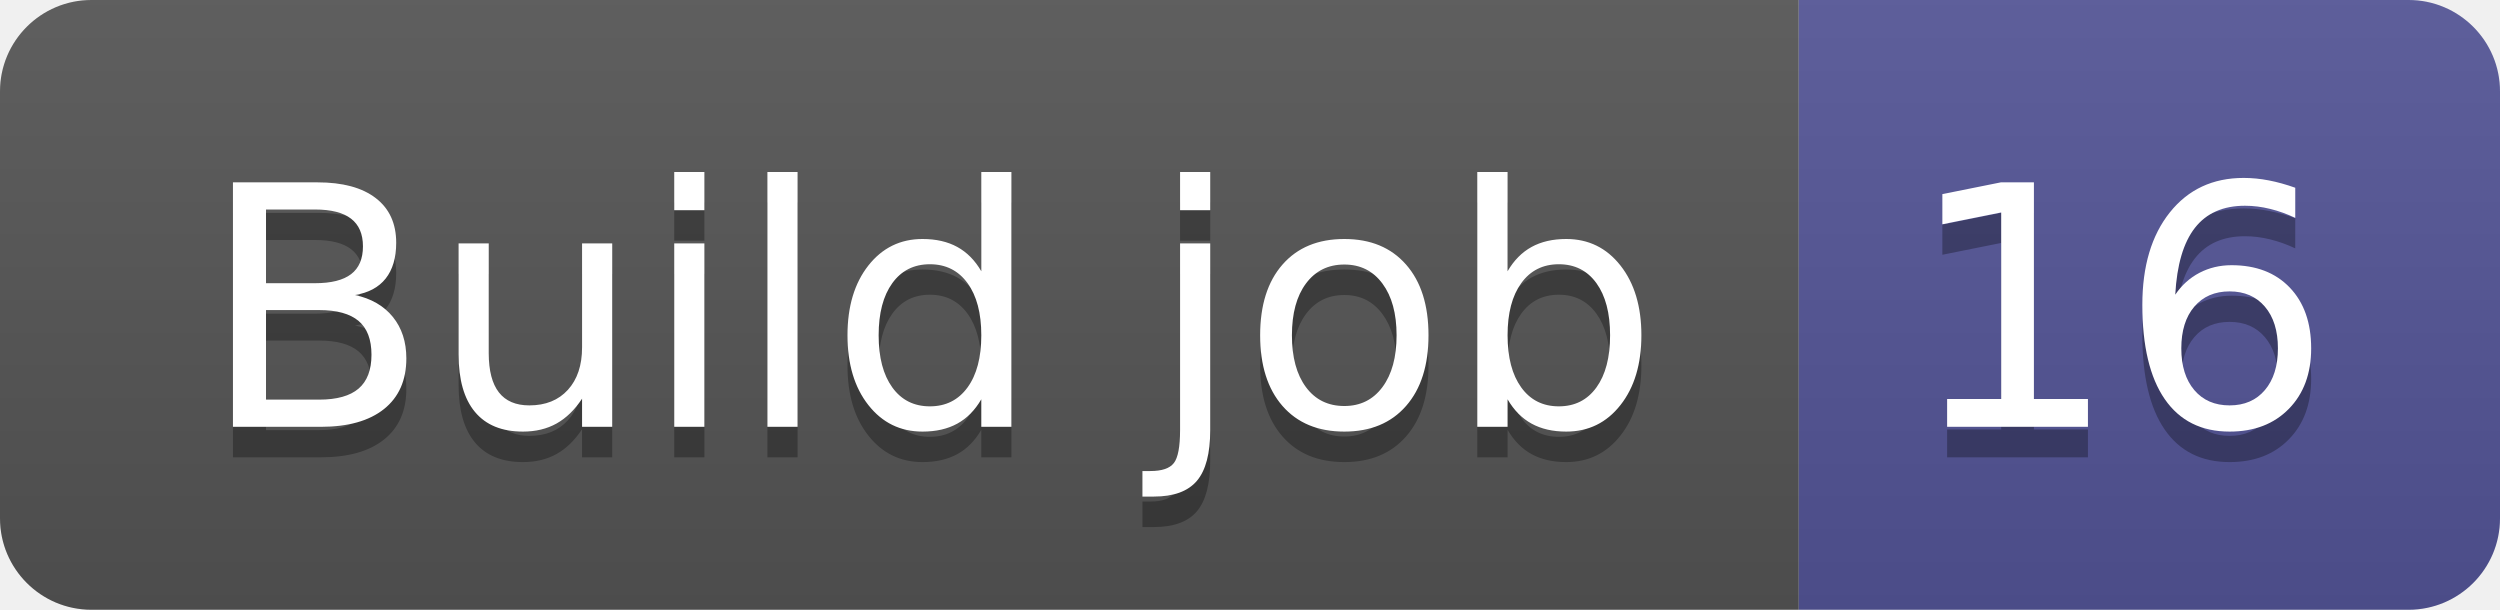
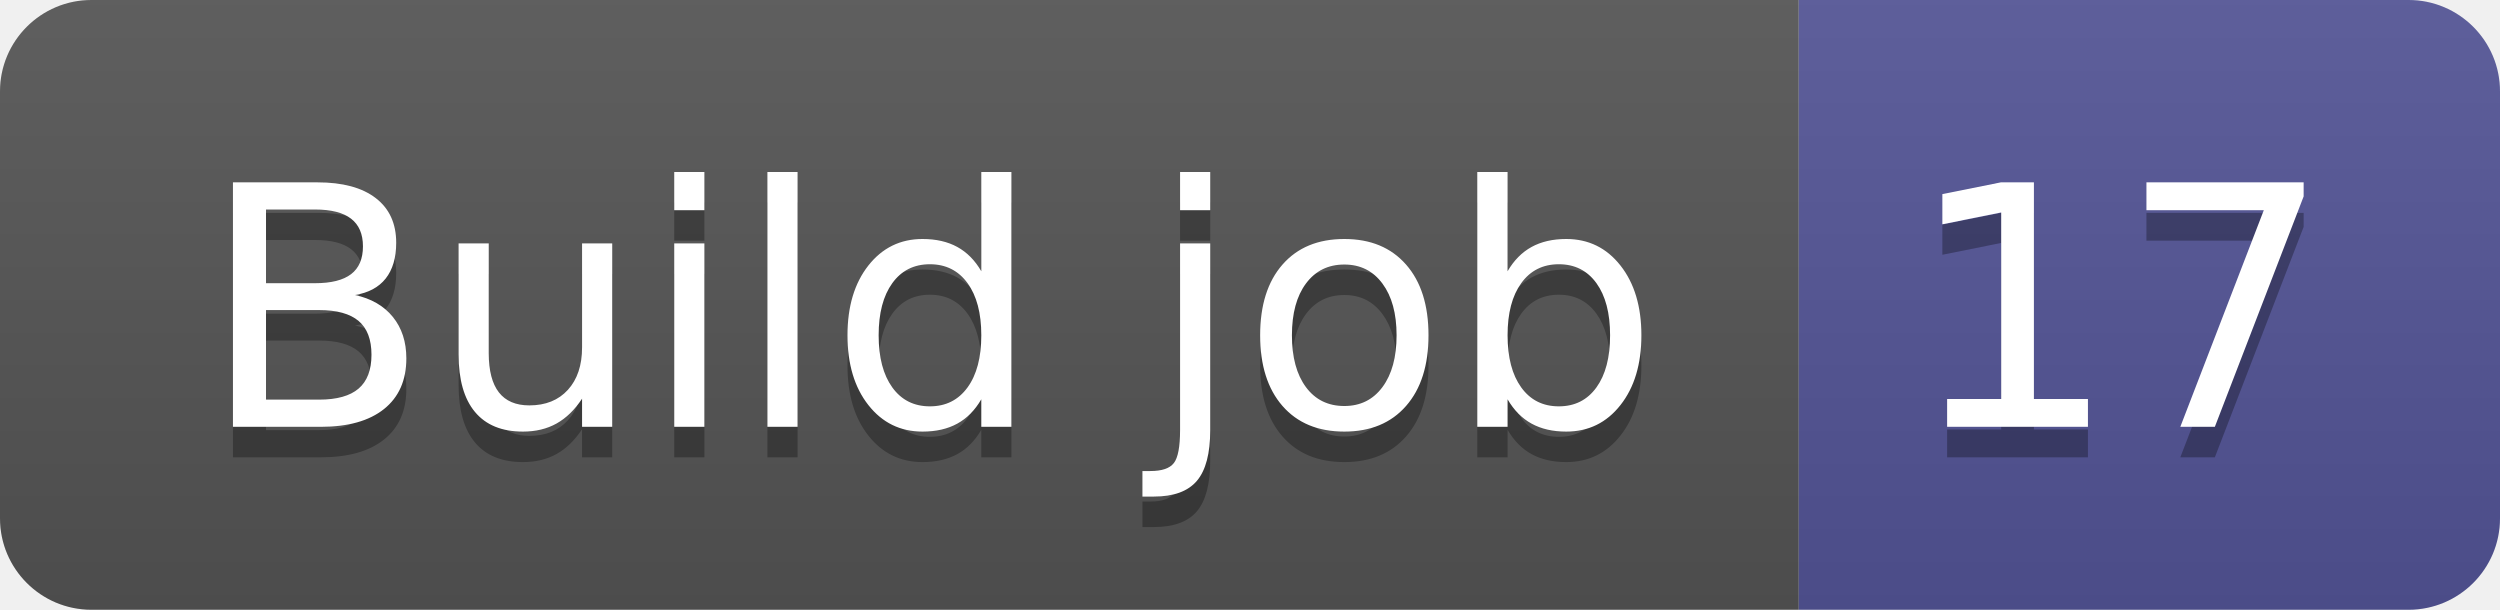
- <svg xmlns="http://www.w3.org/2000/svg" width="82" height="20" role="img" aria-label="Build job: 16">
+ <svg xmlns="http://www.w3.org/2000/svg" width="82" height="20" role="img" aria-label="Build job: 17">
  <linearGradient id="s" x2="0" y2="100%">
    <stop offset="0" stop-color="#bbb" stop-opacity=".1" />
    <stop offset="1" stop-opacity=".1" />
  </linearGradient>
  <clipPath id="r">
    <rect width="82" height="20" rx="3" fill="#fff" />
  </clipPath>
  <g clip-path="url(#r)">
    <rect width="59" height="20" fill="#555" />
    <rect x="59" width="23" height="20" fill="#535597" />
    <rect width="82" height="20" fill="url(#s)" />
  </g>
  <g fill="#fff" text-anchor="middle" font-family="Verdana,Geneva,DejaVu Sans,sans-serif" text-rendering="geometricPrecision" font-size="110">
    <text aria-hidden="true" x="305" y="150" fill="#010101" fill-opacity=".3" transform="scale(.1)" textLength="490">Build job</text>
    <text x="305" y="140" transform="scale(.1)" fill="#fff" textLength="490">Build job</text>
-     <text aria-hidden="true" x="695" y="150" fill="#010101" fill-opacity=".3" transform="scale(.1)" textLength="130">16</text>
-     <text x="695" y="140" transform="scale(.1)" fill="#fff" textLength="130">16</text>
+     <text aria-hidden="true" x="695" y="150" fill="#010101" fill-opacity=".3" transform="scale(.1)" textLength="130">17</text>
+     <text x="695" y="140" transform="scale(.1)" fill="#fff" textLength="130">17</text>
  </g>
</svg>
